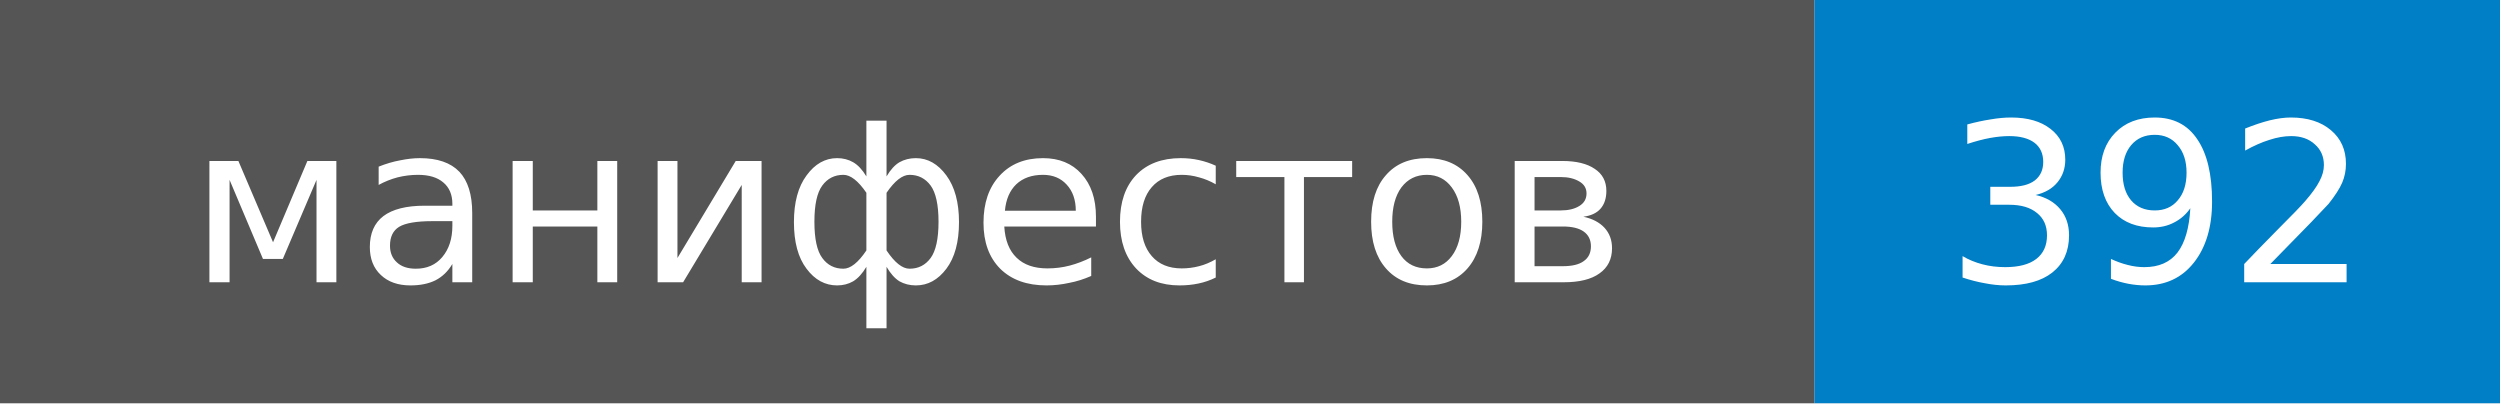
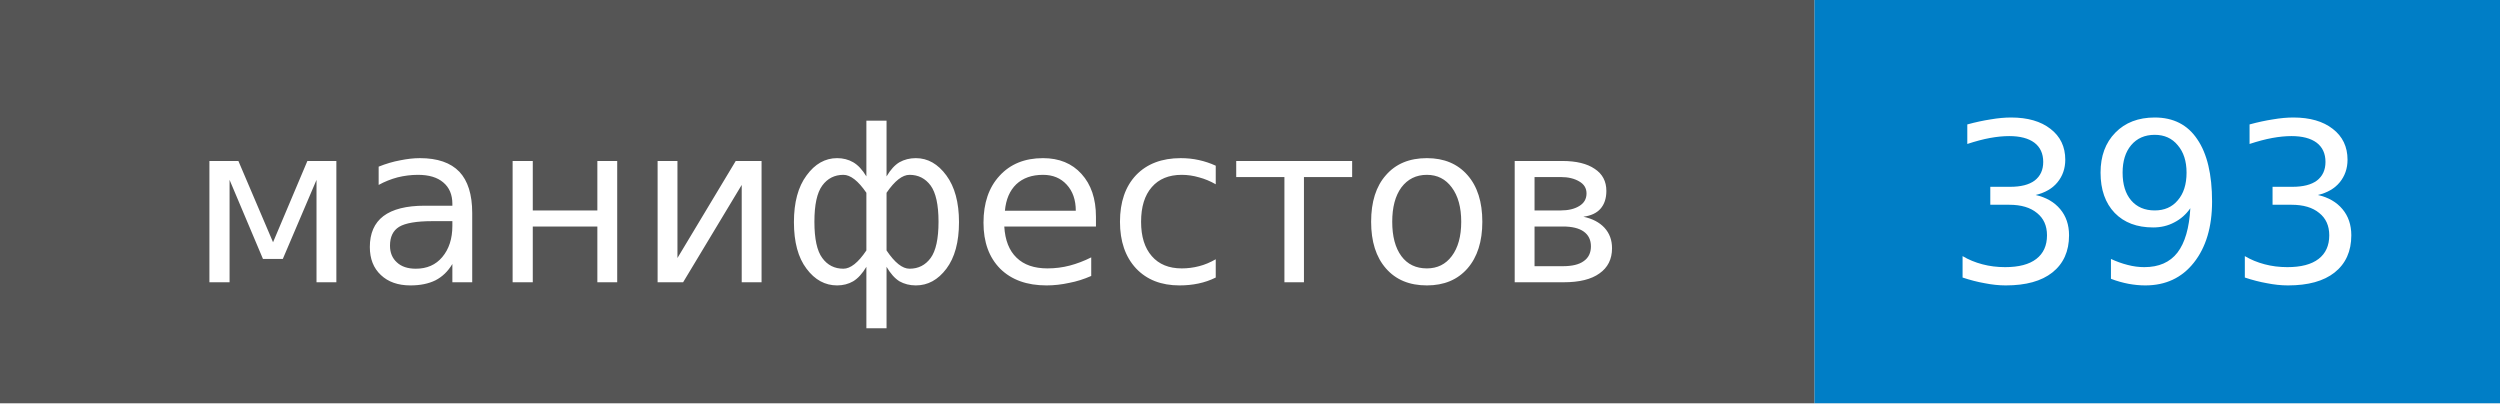
- <svg xmlns="http://www.w3.org/2000/svg" width="124" height="20" role="img" aria-label="манифестов: 392">
+ <svg xmlns="http://www.w3.org/2000/svg" width="124" height="20" role="img" aria-label="манифестов: 393">
  <style>rect.label-bg{fill:#555}@media (prefers-color-scheme:dark){rect.label-bg{fill:#3f3f3f}}text{font-family:Verdana,DejaVu Sans,Geneva,sans-serif;font-size:11px;fill:#fff}</style>
  <rect class="label-bg" width="90" height="20" />
  <rect x="90" width="34" height="20" fill="#007ec6" />
  <text x="45" y="14" text-anchor="middle">манифестов</text>
-   <text x="107" y="14" text-anchor="middle">392</text>
+   <text x="107" y="14" text-anchor="middle">393</text>
</svg>
